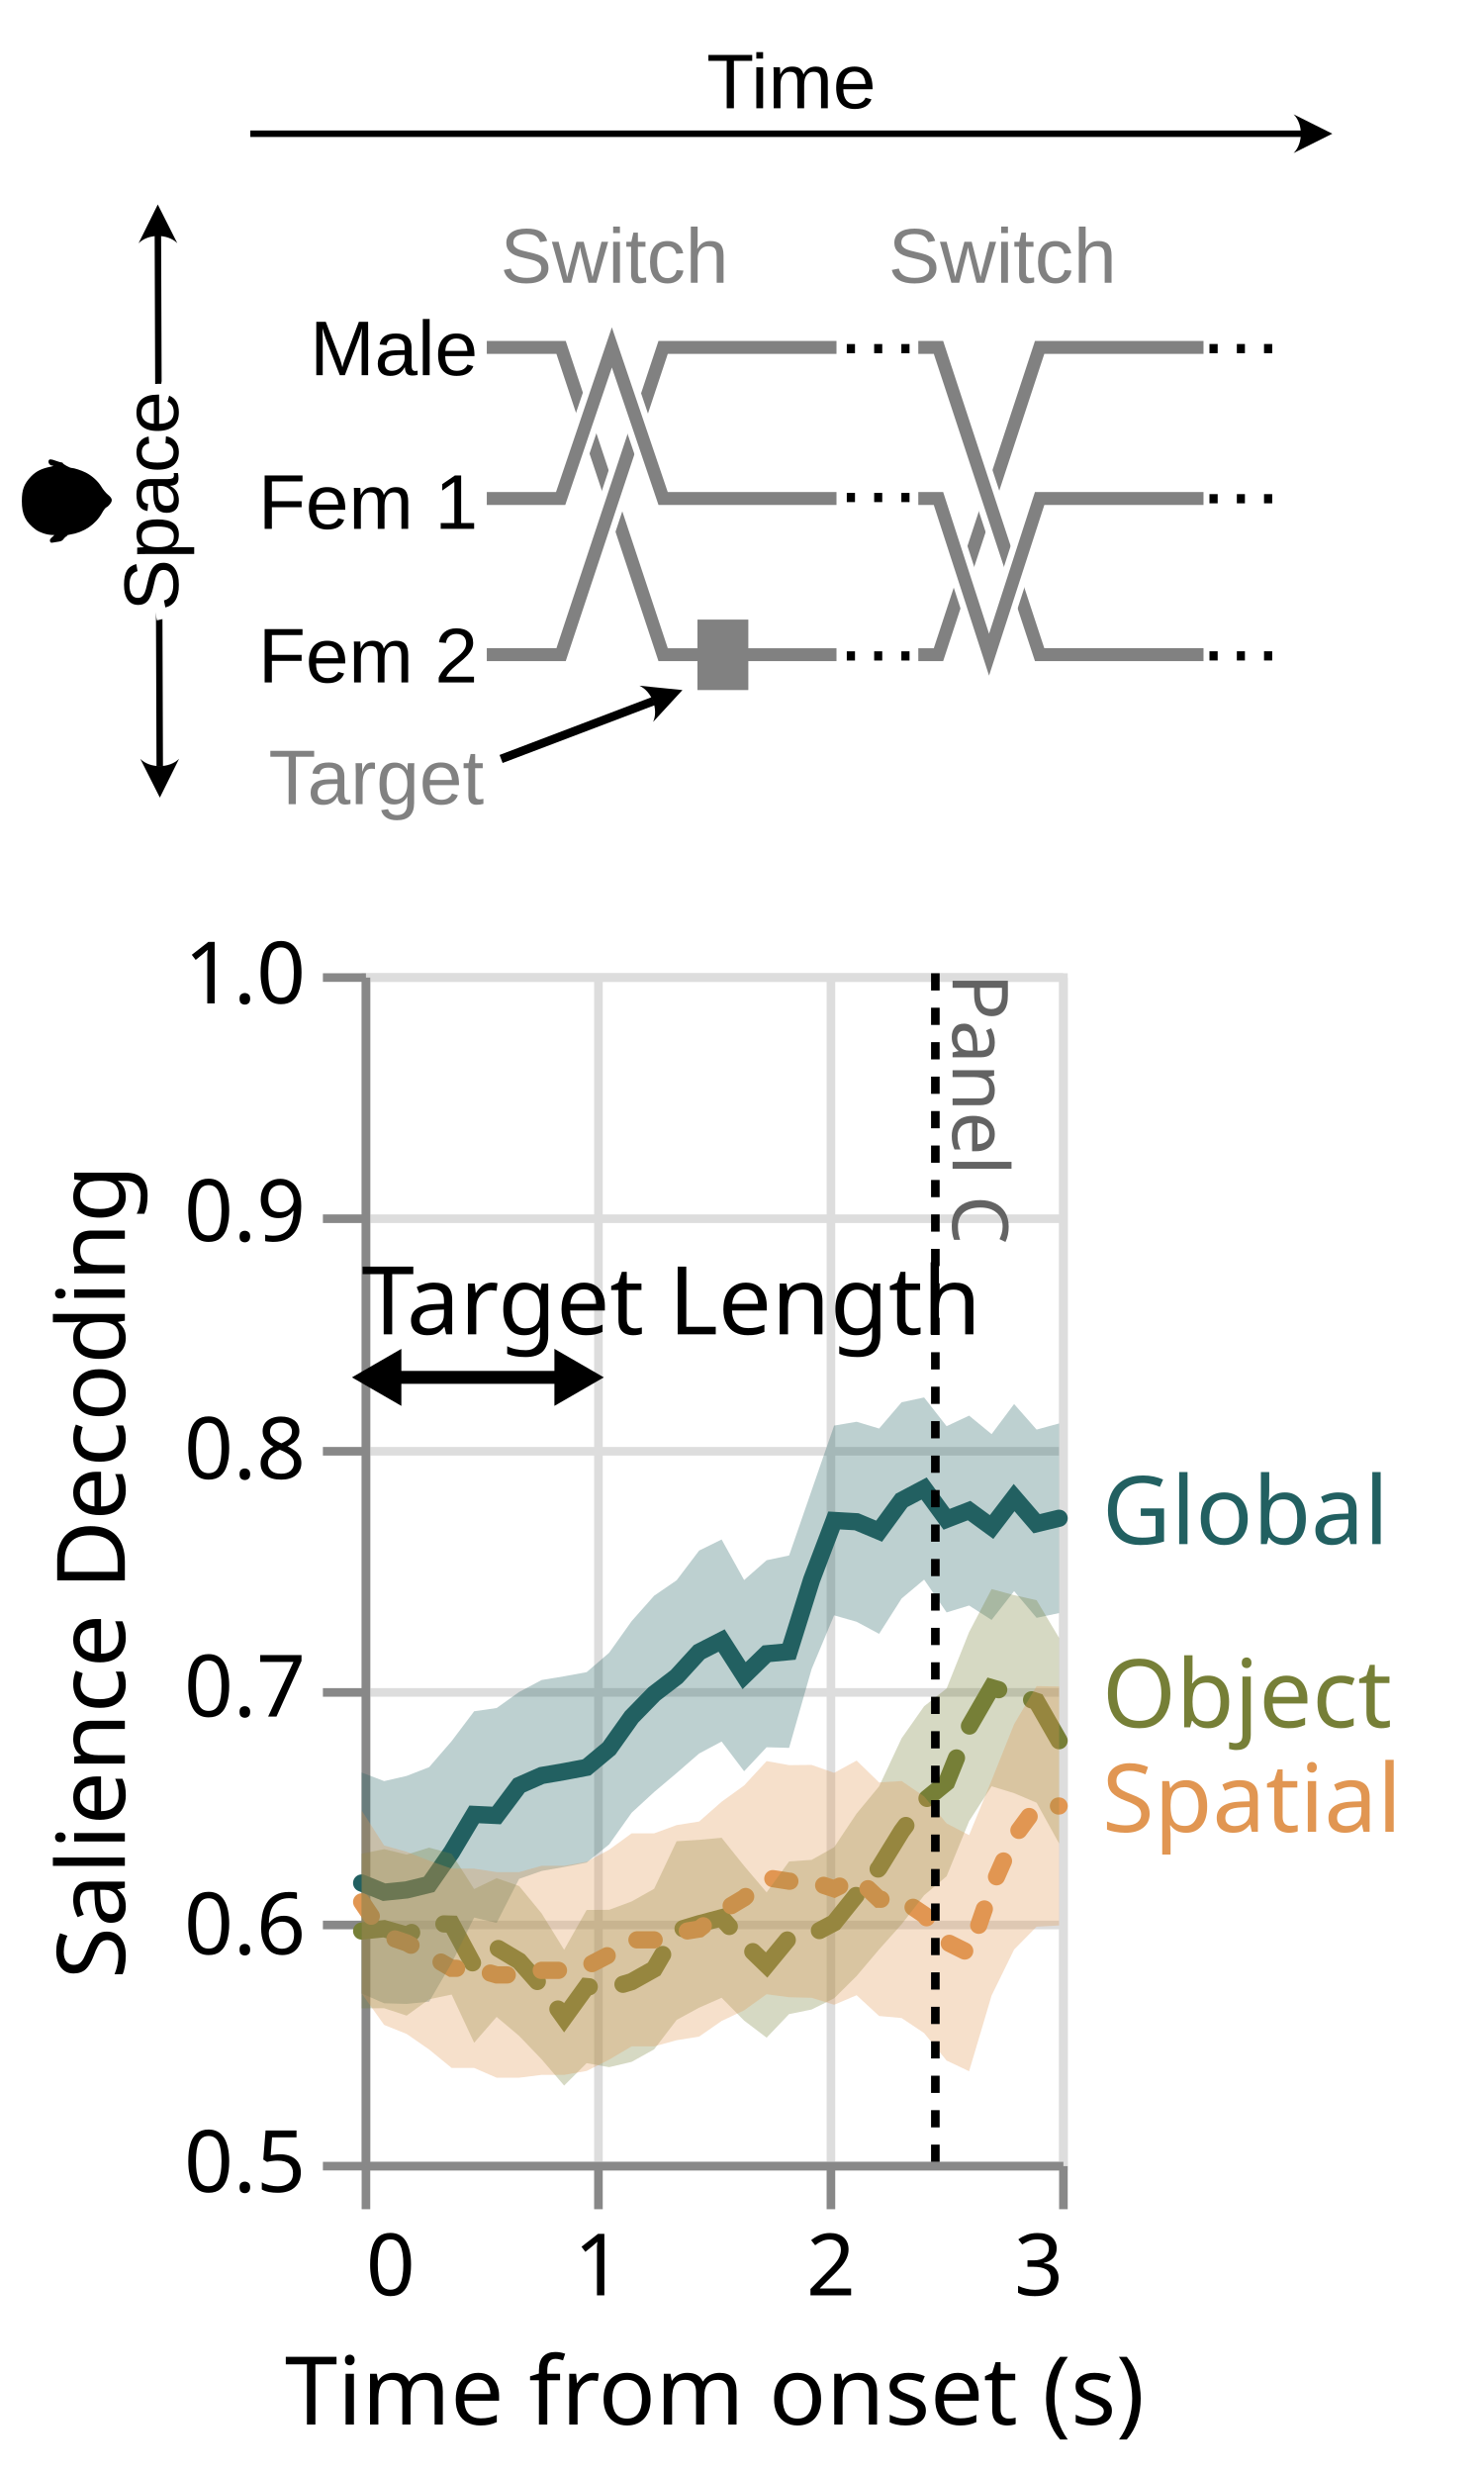
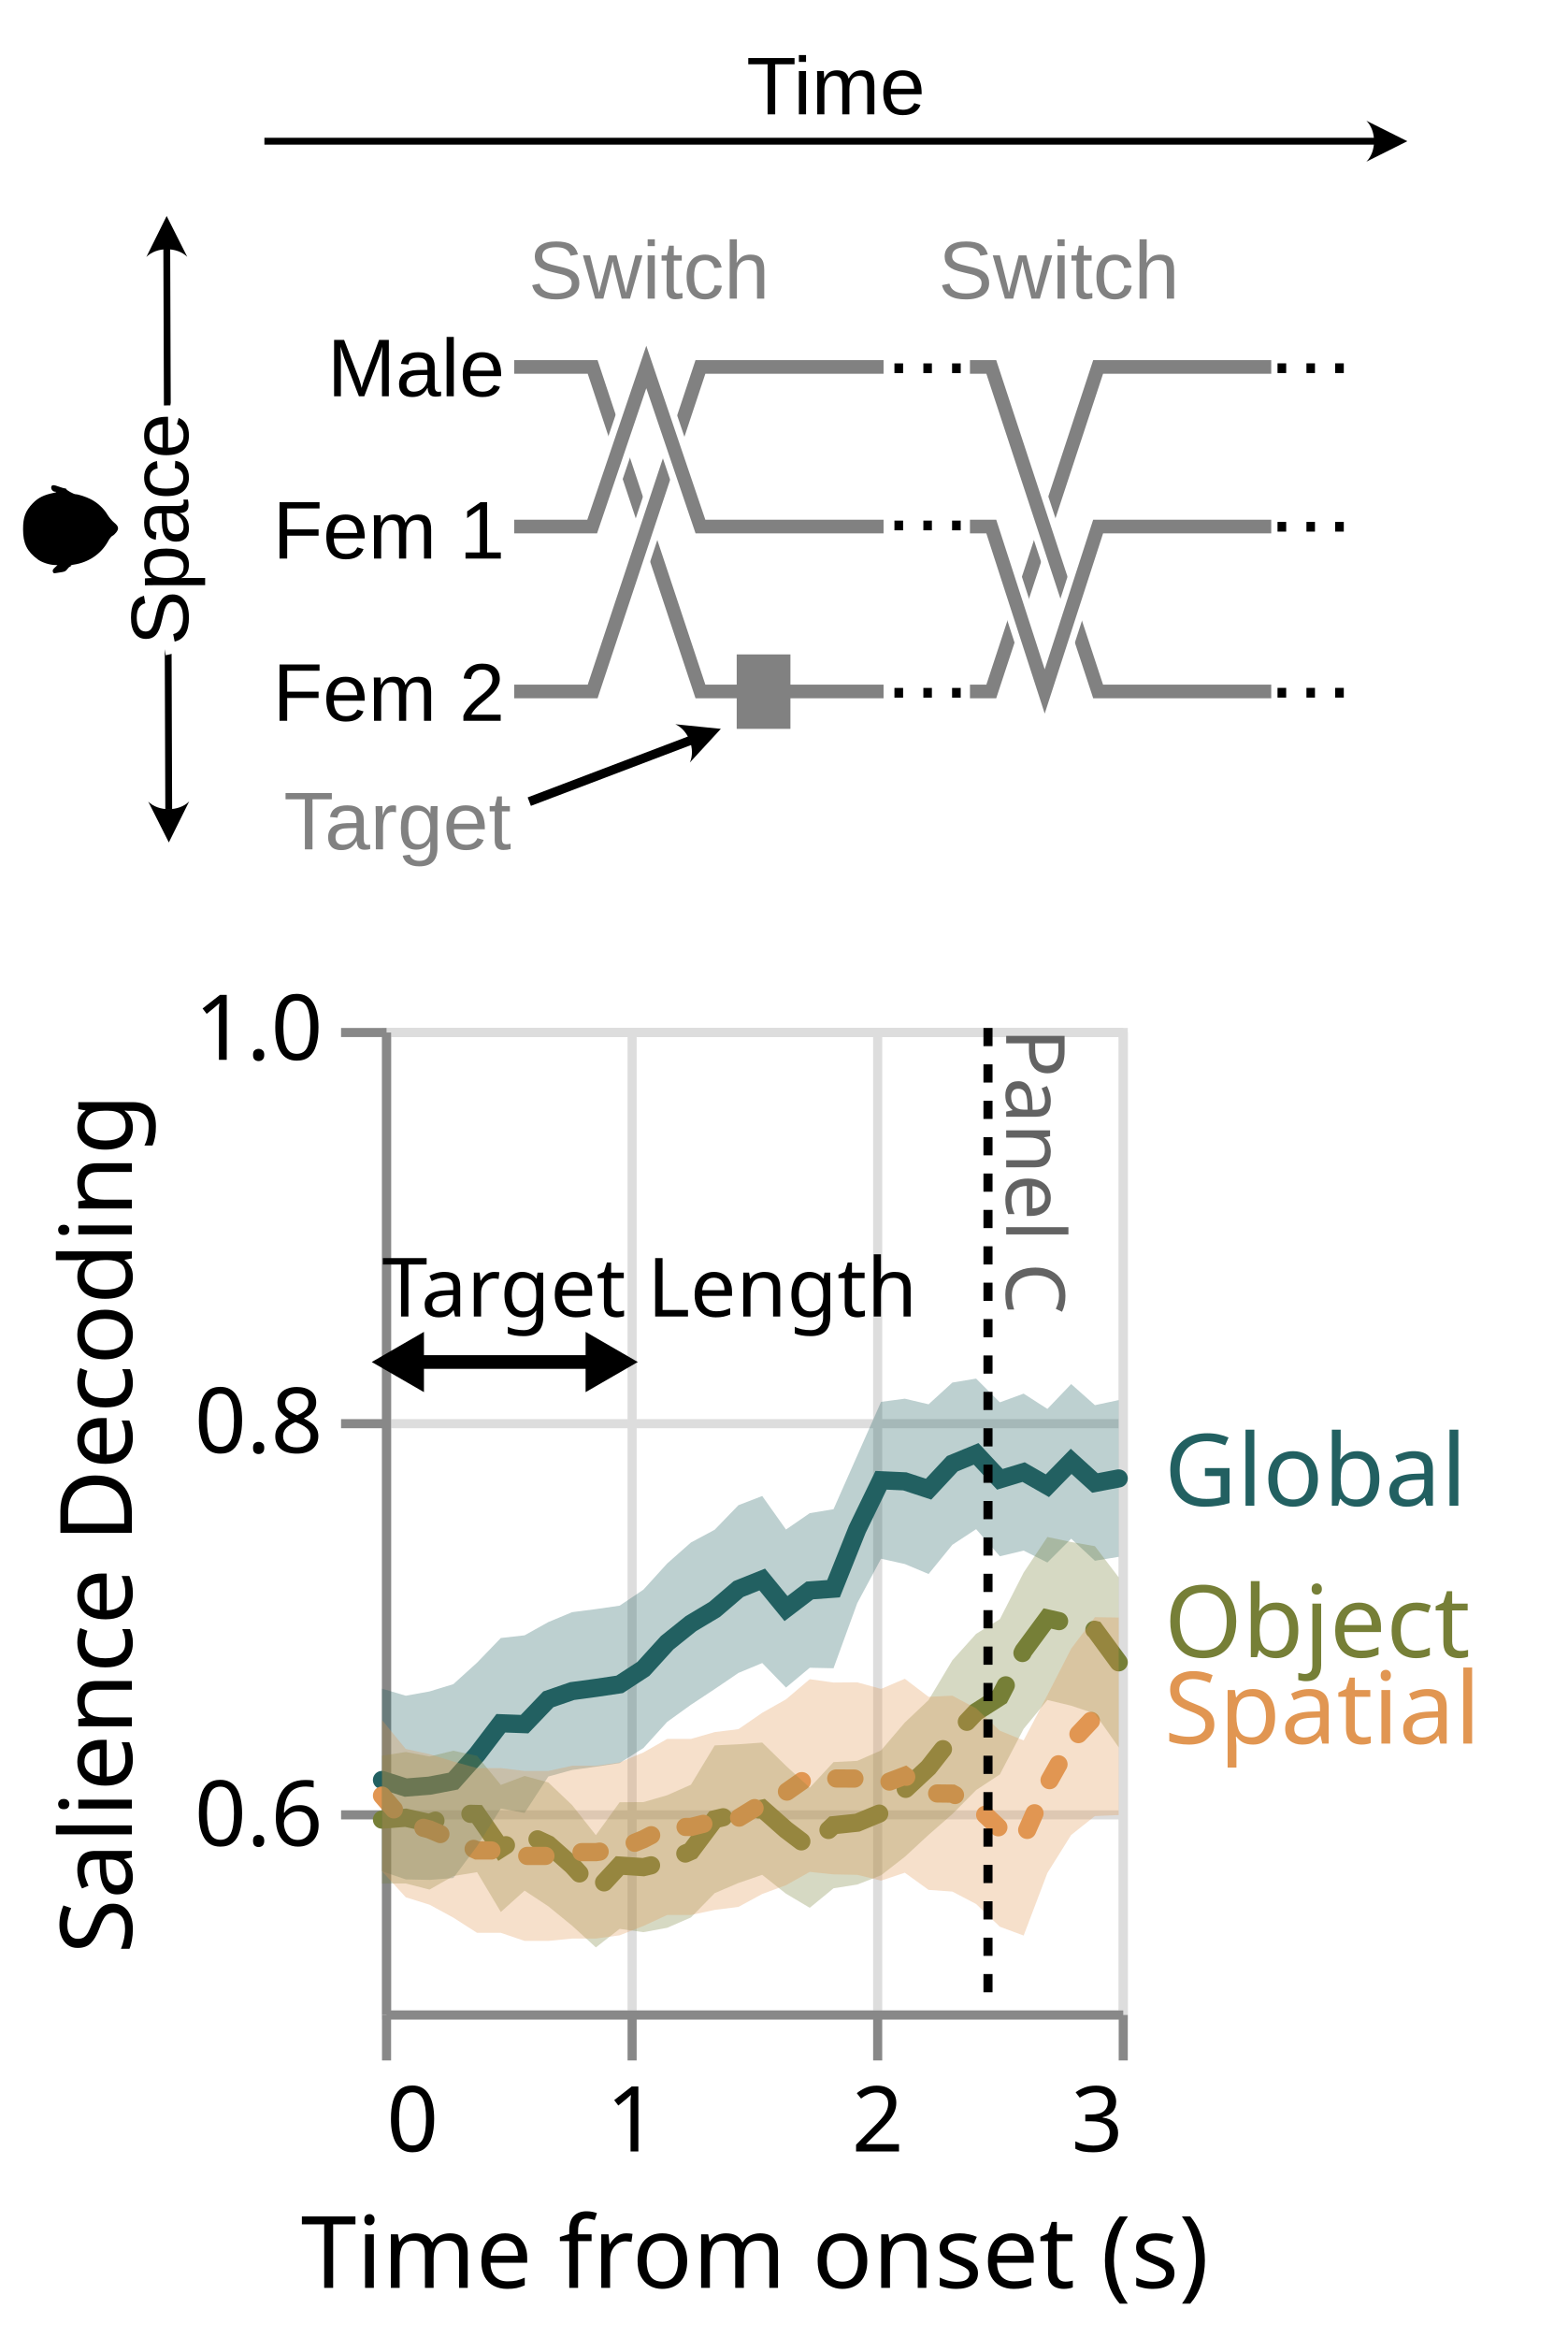
- <svg xmlns="http://www.w3.org/2000/svg" version="1.1" width="57.0mm" viewBox="0 0 57.0mm 95.0mm" height="95.0mm">
+ <svg xmlns="http://www.w3.org/2000/svg" version="1.1" width="57.0mm" viewBox="0 0 57.0mm 85.0mm" height="85.0mm">
  <g transform="translate(0, 0) scale(1.25) ">
    <g>
      <rect width="100%" height="100%" fill="white" />
    </g>
    <g transform="translate(0, 0) scale(1) ">
      <g transform="translate(0, 5) scale(1) translate(0, 0) scale(0.12) ">
        <g id="Artboard1" transform="matrix(1,0,0,1.30524,0,0)">
          <rect x="0" y="0" width="1350" height="600" style="fill:none;" />
          <clipPath id="_clip1">
            <rect x="0" y="0" width="1350" height="600" />
          </clipPath>
          <g clip-path="url(#_clip1)">
            <g transform="matrix(2.1783,-1.16101e-32,1.51539e-32,1.66889,303.992,49.5014)">
              <path d="M76.725,105.522L109.725,105.522L155.066,242.004L277.404,242.004L322.347,105.522L396.643,105.522" style="fill:none;stroke:white;stroke-width:11.48px;" />
            </g>
            <g transform="matrix(0.955306,0,0,1.72381,172.9,-163.88)">
              <rect x="525.591" y="342.989" width="51.536" height="30.301" style="fill:none;stroke:white;stroke-width:12.05px;stroke-linecap:butt;" />
              <rect x="525.591" y="342.989" width="51.536" height="30.301" style="fill:rgb(129,129,129);" />
            </g>
            <g transform="matrix(2.1783,-1.16101e-32,1.51539e-32,1.66889,303.992,49.5014)">
              <path d="M76.725,105.522L109.725,105.522L155.066,242.004L277.404,242.004L322.347,105.522L396.643,105.522" style="fill:none;stroke:rgb(129,129,129);stroke-width:5.74px;" />
            </g>
            <g transform="matrix(4.67213e-17,-0.584579,0.708566,3.32407e-17,-55.3924,480.384)">
              <path d="M237.1,228.4C235.3,226.9 233.4,224.7 233,223.4C232.5,222.2 229.5,219.6 226.3,217.8C211.4,209 201.1,192.6 198.5,173.7C198.2,171.1 197.5,169.2 196.9,169.5C196.4,169.9 196,169.5 196,168.7C196,168 194.7,166.4 193.1,165.2C191,163.7 190.1,162 189.6,158.8C189.2,156.4 188.7,152.9 188.4,150.8C187.9,147.7 188.1,147.1 190,146.5C191.7,146 192.8,146.5 195.1,149.2L197.9,152.5L198,149.5C198.1,142.2 201.1,132.4 204.7,127.1C214.4,113 223.9,108 241,108C255.4,108 262.9,111 272.2,120.6C278.9,127.6 282.3,135.1 284.6,147.5C285.3,151.1 286,152.1 286,149.3C286,146.4 289.4,143.7 291.9,144.5C294.5,145.3 294.5,147.5 292,154.7C290.9,157.9 290,161.2 290,162.2C290,163.2 289.6,164 289.1,164C287.9,164 283,173.6 283,175.9C283,179.2 280,189.2 277.1,195.4C273,204.1 266,212.3 258.8,216.9C255.5,219 251.2,222.9 249.1,225.6C244.6,231.6 241.7,232.3 237.1,228.4Z" style="fill-rule:nonzero;" />
            </g>
            <g transform="matrix(2.1783,-1.16101e-32,-1.51539e-32,-1.66889,303.992,582.386)">
              <path d="M76.725,77.302L109.725,77.302L155.066,213.783L277.404,213.783L322.347,77.302L396.643,77.302" style="fill:none;stroke:white;stroke-width:11.48px;" />
            </g>
            <g transform="matrix(2.1783,-1.16101e-32,-1.51539e-32,-1.66889,303.992,582.386)">
              <path d="M76.725,77.302L109.725,77.302L155.066,213.783L277.404,213.783L322.347,77.302L396.643,77.302" style="fill:none;stroke:rgb(129,129,129);stroke-width:5.74px;" />
            </g>
            <g transform="matrix(7.63643e-16,3.18491,4.15708,-5.85059e-16,-589.585,-1141.44)">
              <g transform="matrix(4.4189e-17,0.240553,0.240553,-4.4189e-17,358.391,141.827)">
                <path d="M171.581,193.615L152.701,156.181L134.081,193.746C143.424,184.339 162.174,184.273 171.581,193.615Z" />
                <path d="M173.32,692.492L154.701,730.057L135.82,692.622C145.228,701.965 163.977,701.899 173.32,692.492Z" />
                <path d="M152.805,186.181C153.15,285.213 154.251,601.025 154.596,700.057" style="fill:none;stroke:black;stroke-width:6.25px;" />
              </g>
            </g>
            <g transform="matrix(2.1783,-1.16101e-32,1.51539e-32,1.66889,303.992,49.5014)">
              <path d="M76.725,172.634L109.529,172.634L132.298,105.522L155.066,172.634L277.404,172.634L299.876,242.004L322.347,172.634L396.643,172.634" style="fill:none;stroke:white;stroke-width:11.48px;" />
            </g>
            <g transform="matrix(2.1783,-1.16101e-32,1.51539e-32,1.66889,303.992,49.5014)">
              <path d="M76.725,172.634L109.529,172.634L132.298,105.522L155.066,172.634L277.404,172.634L299.876,242.004L322.347,172.634L396.643,172.634" style="fill:none;stroke:rgb(129,129,129);stroke-width:5.74px;" />
            </g>
            <g transform="matrix(1.83008,0,0,0.90187,-48.8177,89.2432)">
              <rect x="663.13" y="139.202" width="31.535" height="278.371" style="fill:white;" />
            </g>
            <g transform="matrix(1.03605,0,0,0.94192,457.935,-275.225)">
              <rect x="397.696" y="415.028" width="127.894" height="44.703" style="fill:white;" />
            </g>
            <g transform="matrix(2,0,0,1.53228,-531.203,-540.714)">
              <text x="507.704px" y="468.827px" style="font-family:'ArialMT', 'Arial', sans-serif;font-size:37.5px;fill:rgb(129,129,129);">Switch</text>
            </g>
            <g transform="matrix(2,0,0,1.53228,-155.688,-540.714)">
              <text x="507.704px" y="468.827px" style="font-family:'ArialMT', 'Arial', sans-serif;font-size:37.5px;fill:rgb(129,129,129);">Switch</text>
            </g>
            <g transform="matrix(6.10875e-17,-1.22046,1.9689,5.78458e-17,-192.504,478.736)">
              <g transform="matrix(1.2555,0,0,1.01579,-8.11132,-2.49608)">
                <text x="44.17px" y="184.905px" style="font-family:'ArialMT', 'Arial', sans-serif;font-size:37.5px;fill:none;stroke:white;stroke-width:10.42px;stroke-linecap:butt;stroke-miterlimit:2;">Space</text>
              </g>
              <g transform="matrix(1.2555,0,0,1.01579,-8.11132,-2.49608)">
                <text x="44.17px" y="184.905px" style="font-family:'ArialMT', 'Arial', sans-serif;font-size:37.5px;">Space</text>
              </g>
            </g>
            <g transform="matrix(2.51055,0,0,0.90187,-855.263,91.4584)">
              <rect x="663.13" y="139.202" width="31.535" height="278.371" style="fill:white;" />
            </g>
            <g transform="matrix(2,0,0,1.53228,-523.218,-66.7144)">
              <text x="665.713px" y="265.612px" style="font-family:'ArialMT', 'Arial', sans-serif;font-size:41.667px;">…</text>
            </g>
            <g transform="matrix(2,0,0,1.53228,-523.218,-177.054)">
              <text x="665.713px" y="265.612px" style="font-family:'ArialMT', 'Arial', sans-serif;font-size:41.667px;">…</text>
            </g>
            <g transform="matrix(2,0,0,1.53228,-523.218,50.7178)">
              <text x="665.713px" y="265.612px" style="font-family:'ArialMT', 'Arial', sans-serif;font-size:41.667px;">…</text>
            </g>
            <g transform="matrix(2,0,0,1.53228,-755.148,59.9262)">
              <text x="507.547px" y="329.088px" style="font-family:'ArialMT', 'Arial', sans-serif;font-size:37.5px;fill:rgb(129,129,129);">T<tspan x="526.297px 547.153px " y="329.088px 329.088px ">ar</tspan>get</text>
            </g>
            <g transform="matrix(1.53224,0,0,0.884943,-152.263,89.2477)">
              <g transform="matrix(0.652638,-0,-0,0.865752,99.3726,-100.851)">
                <path d="M618.764,621.785L660.479,625.997L632.081,656.841C637.516,644.748 630.857,627.22 618.764,621.785Z" />
                <path d="M484.954,692.671C484.954,692.671 582.866,655.479 632.434,636.65" style="fill:none;stroke:black;stroke-width:8.33px;stroke-linecap:butt;" />
              </g>
            </g>
            <g transform="matrix(2,0,1.93245e-32,1.53228,-450.254,101.884)">
              <text x="350.111px" y="242.823px" style="font-family:'ArialMT', 'Arial', sans-serif;font-size:37.5px;">Fem 2</text>
            </g>
            <g transform="matrix(2,-2.30951e-32,-3.61069e-32,1.53228,-645.757,-12.0022)">
              <text x="447.862px" y="242.823px" style="font-family:'ArialMT', 'Arial', sans-serif;font-size:37.5px;">Fem 1</text>
            </g>
            <g transform="matrix(2,-3.2313e-32,-1.42703e-32,1.53228,-578.59,-123.156)">
              <text x="439.273px" y="241.04px" style="font-family:'ArialMT', 'Arial', sans-serif;font-size:37.5px;">Male</text>
            </g>
            <g transform="matrix(2,0,0,1.53228,-172.219,-65.8079)">
              <text x="665.713px" y="265.612px" style="font-family:'ArialMT', 'Arial', sans-serif;font-size:41.667px;">…</text>
            </g>
            <g transform="matrix(2,0,0,1.53228,-172.219,-177.089)">
              <text x="665.713px" y="265.612px" style="font-family:'ArialMT', 'Arial', sans-serif;font-size:41.667px;">…</text>
            </g>
            <g transform="matrix(2,0,0,1.53228,-172.219,50.6823)">
              <text x="665.713px" y="265.612px" style="font-family:'ArialMT', 'Arial', sans-serif;font-size:41.667px;">…</text>
            </g>
            <g transform="matrix(1.01311e-16,-1.26761,1.65454,7.76187e-17,-238.016,325.498)">
              <g transform="matrix(3.70087e-17,0.604398,-0.604398,3.70087e-17,256.781,143.856)">
                <path d="M1251.94,68.94L1289.44,87.69L1251.94,106.44C1261.32,97.065 1261.32,78.315 1251.94,68.94Z" />
                <path d="M242.253,87.69L1259.44,87.69" style="fill:none;stroke:black;stroke-width:6.25px;" />
              </g>
            </g>
            <g transform="matrix(2,0,-2.46519e-32,1.19282,532.209,-432.479)">
              <g transform="matrix(1,0,0,1.28459,0,-104.894)">
                <text x="75.849px" y="395.443px" style="font-family:'ArialMT', 'Arial', sans-serif;font-size:37.5px;fill:none;stroke:white;stroke-width:10.42px;stroke-linecap:butt;stroke-miterlimit:2;">T<tspan x="97.364px 105.695px " y="395.443px 395.443px ">im</tspan>e</text>
              </g>
              <g transform="matrix(1,0,0,1.28459,0,-104.894)">
                <text x="75.849px" y="395.443px" style="font-family:'ArialMT', 'Arial', sans-serif;font-size:37.5px;">T<tspan x="97.364px 105.695px " y="395.443px 395.443px ">im</tspan>e</text>
              </g>
            </g>
          </g>
        </g>
      </g>
    </g>
    <g transform="translate(0, 98) scale(1) ">
      <g class="marks" transform="translate(0, 5) scale(1) ">
-         <rect width="171" height="185" fill="white" />
+         <rect width="171" height="155" fill="white" />
        <g fill="none" stroke-miterlimit="10" transform="translate(42,10)">
          <g class="mark-group role-frame root" role="graphics-object" aria-roledescription="group mark container">
            <g transform="translate(0,0)">
-               <path class="background" aria-hidden="true" d="M0.5,0.5h81v138h-81Z" stroke="#ddd" />
+               <path class="background" aria-hidden="true" d="M0.5,0.5h81v108h-81Z" stroke="#ddd" />
              <g>
                <g class="mark-group role-axis" aria-hidden="true">
-                   <g transform="translate(0.5,138.5)">
+                   <g transform="translate(0.5,108.5)">
                    <path class="background" aria-hidden="true" d="M0,0h0v0h0Z" pointer-events="none" />
                    <g>
                      <g class="mark-rule role-axis-grid" pointer-events="none">
-                         <line transform="translate(0,-138)" x2="0" y2="138" stroke="#ddd" stroke-width="1" opacity="1" />
-                         <line transform="translate(27,-138)" x2="0" y2="138" stroke="#ddd" stroke-width="1" opacity="1" />
-                         <line transform="translate(54,-138)" x2="0" y2="138" stroke="#ddd" stroke-width="1" opacity="1" />
-                         <line transform="translate(81,-138)" x2="0" y2="138" stroke="#ddd" stroke-width="1" opacity="1" />
+                         <line transform="translate(0,-108)" x2="0" y2="108" stroke="#ddd" stroke-width="1" opacity="1" />
+                         <line transform="translate(27,-108)" x2="0" y2="108" stroke="#ddd" stroke-width="1" opacity="1" />
+                         <line transform="translate(54,-108)" x2="0" y2="108" stroke="#ddd" stroke-width="1" opacity="1" />
+                         <line transform="translate(81,-108)" x2="0" y2="108" stroke="#ddd" stroke-width="1" opacity="1" />
                      </g>
                    </g>
                    <path class="foreground" aria-hidden="true" d="" pointer-events="none" display="none" />
                  </g>
                </g>
                <g class="mark-group role-axis" aria-hidden="true">
                  <g transform="translate(0.5,0.5)">
                    <path class="background" aria-hidden="true" d="M0,0h0v0h0Z" pointer-events="none" />
                    <g>
                      <g class="mark-rule role-axis-grid" pointer-events="none">
-                         <line transform="translate(0,138)" x2="81" y2="0" stroke="#ddd" stroke-width="1" opacity="1" />
-                         <line transform="translate(0,110)" x2="81" y2="0" stroke="#ddd" stroke-width="1" opacity="1" />
-                         <line transform="translate(0,83)" x2="81" y2="0" stroke="#ddd" stroke-width="1" opacity="1" />
-                         <line transform="translate(0,55)" x2="81" y2="0" stroke="#ddd" stroke-width="1" opacity="1" />
-                         <line transform="translate(0,28)" x2="81" y2="0" stroke="#ddd" stroke-width="1" opacity="1" />
+                         <line transform="translate(0,86)" x2="81" y2="0" stroke="#ddd" stroke-width="1" opacity="1" />
+                         <line transform="translate(0,43)" x2="81" y2="0" stroke="#ddd" stroke-width="1" opacity="1" />
                        <line transform="translate(0,0)" x2="81" y2="0" stroke="#ddd" stroke-width="1" opacity="1" />
                      </g>
                    </g>
                    <path class="foreground" aria-hidden="true" d="" pointer-events="none" display="none" />
                  </g>
                </g>
                <g class="mark-group role-axis" role="graphics-symbol" aria-roledescription="axis" aria-label="X-axis titled 'Time from onset (s)' for a linear scale with values from 0.0 to 3.0">
-                   <g transform="translate(0.5,138.5)">
+                   <g transform="translate(0.5,108.5)">
                    <path class="background" aria-hidden="true" d="M0,0h0v0h0Z" pointer-events="none" />
                    <g>
                      <g class="mark-rule role-axis-tick" pointer-events="none">
                        <line transform="translate(0,0)" x2="0" y2="5" stroke="#888" stroke-width="1" opacity="1" />
                        <line transform="translate(27,0)" x2="0" y2="5" stroke="#888" stroke-width="1" opacity="1" />
                        <line transform="translate(54,0)" x2="0" y2="5" stroke="#888" stroke-width="1" opacity="1" />
                        <line transform="translate(81,0)" x2="0" y2="5" stroke="#888" stroke-width="1" opacity="1" />
                      </g>
                      <g class="mark-text role-axis-label" pointer-events="none">
                        <text text-anchor="start" transform="translate(0,15)" font-family="sans-serif" font-size="10px" fill="#000" opacity="1">0</text>
                        <text text-anchor="middle" transform="translate(27,15)" font-family="sans-serif" font-size="10px" fill="#000" opacity="1">1</text>
                        <text text-anchor="middle" transform="translate(54,15)" font-family="sans-serif" font-size="10px" fill="#000" opacity="1">2</text>
                        <text text-anchor="end" transform="translate(81,15)" font-family="sans-serif" font-size="10px" fill="#000" opacity="1">3</text>
                      </g>
                      <g class="mark-rule role-axis-domain" pointer-events="none">
                        <line transform="translate(0,0)" x2="81" y2="0" stroke="#888" stroke-width="1" opacity="1" />
                      </g>
                      <g class="mark-text role-axis-title" pointer-events="none">
                        <text text-anchor="middle" transform="translate(40.5,30)" font-family="sans-serif" font-size="11px" font-weight="normal" fill="#000" opacity="1">Time from onset (s)</text>
                      </g>
                    </g>
                    <path class="foreground" aria-hidden="true" d="" pointer-events="none" display="none" />
                  </g>
                </g>
                <g class="mark-group role-axis" role="graphics-symbol" aria-roledescription="axis" aria-label="Y-axis titled 'Salience Decoding' for a linear scale with values from 0.5 to 1.0">
                  <g transform="translate(0.5,0.5)">
                    <path class="background" aria-hidden="true" d="M0,0h0v0h0Z" pointer-events="none" />
                    <g>
                      <g class="mark-rule role-axis-tick" pointer-events="none">
-                         <line transform="translate(0,138)" x2="-5" y2="0" stroke="#888" stroke-width="1" opacity="1" />
-                         <line transform="translate(0,110)" x2="-5" y2="0" stroke="#888" stroke-width="1" opacity="1" />
-                         <line transform="translate(0,83)" x2="-5" y2="0" stroke="#888" stroke-width="1" opacity="1" />
-                         <line transform="translate(0,55)" x2="-5" y2="0" stroke="#888" stroke-width="1" opacity="1" />
-                         <line transform="translate(0,28)" x2="-5" y2="0" stroke="#888" stroke-width="1" opacity="1" />
+                         <line transform="translate(0,86)" x2="-5" y2="0" stroke="#888" stroke-width="1" opacity="1" />
+                         <line transform="translate(0,43)" x2="-5" y2="0" stroke="#888" stroke-width="1" opacity="1" />
                        <line transform="translate(0,0)" x2="-5" y2="0" stroke="#888" stroke-width="1" opacity="1" />
                      </g>
                      <g class="mark-text role-axis-label" pointer-events="none">
-                         <text text-anchor="end" transform="translate(-7,141)" font-family="sans-serif" font-size="10px" fill="#000" opacity="1">0.5</text>
-                         <text text-anchor="end" transform="translate(-7,113.4)" font-family="sans-serif" font-size="10px" fill="#000" opacity="1">0.6</text>
-                         <text text-anchor="end" transform="translate(-7,85.8)" font-family="sans-serif" font-size="10px" fill="#000" opacity="1">0.7</text>
-                         <text text-anchor="end" transform="translate(-7,58.2)" font-family="sans-serif" font-size="10px" fill="#000" opacity="1">0.8</text>
-                         <text text-anchor="end" transform="translate(-7,30.6)" font-family="sans-serif" font-size="10px" fill="#000" opacity="1">0.9</text>
+                         <text text-anchor="end" transform="translate(-7,89.4)" font-family="sans-serif" font-size="10px" fill="#000" opacity="1">0.6</text>
+                         <text text-anchor="end" transform="translate(-7,46.2)" font-family="sans-serif" font-size="10px" fill="#000" opacity="1">0.8</text>
                        <text text-anchor="end" transform="translate(-7,3)" font-family="sans-serif" font-size="10px" fill="#000" opacity="1">1.0</text>
                      </g>
                      <g class="mark-rule role-axis-domain" pointer-events="none">
-                         <line transform="translate(0,138)" x2="0" y2="-138" stroke="#888" stroke-width="1" opacity="1" />
+                         <line transform="translate(0,108)" x2="0" y2="-108" stroke="#888" stroke-width="1" opacity="1" />
                      </g>
                      <g class="mark-text role-axis-title" pointer-events="none">
-                         <text text-anchor="middle" transform="translate(-26,69) rotate(-90) translate(0,-2)" font-family="sans-serif" font-size="11px" font-weight="normal" fill="#000" opacity="1">Salience Decoding</text>
+                         <text text-anchor="middle" transform="translate(-26,54) rotate(-90) translate(0,-2)" font-family="sans-serif" font-size="11px" font-weight="normal" fill="#000" opacity="1">Salience Decoding</text>
                      </g>
                    </g>
                    <path class="foreground" aria-hidden="true" d="" pointer-events="none" display="none" />
                  </g>
                </g>
                <g class="mark-group role-scope layer_0_layer_0_pathgroup" role="graphics-object" aria-roledescription="group mark container">
                  <g transform="translate(0,0)">
-                     <path class="background" aria-hidden="true" d="M0,0h81v138h-81Z" />
+                     <path class="background" aria-hidden="true" d="M0,0h81v108h-81Z" />
                    <g>
                      <g class="mark-line role-mark layer_0_layer_0_marks" role="graphics-object" aria-roledescription="line mark container">
-                         <path aria-label="condition: global; Time from onset (s): 0; Salience Decoding: 0.617280911241" role="graphics-symbol" aria-roledescription="line mark" d="M0,105.63L2.613,106.694L5.226,106.43L7.839,105.791L10.452,102.043L13.065,97.662L15.677,97.787L18.29,94.297L20.903,93.144L23.516,92.696L26.129,92.2L28.742,90.023L31.355,86.347L33.968,83.669L36.581,81.669L39.194,78.81L41.806,77.472L44.419,81.55L47.032,79.008L49.645,78.766L52.258,70.416L54.871,63.534L57.484,63.684L60.097,64.779L62.71,61.203L65.323,59.825L67.935,63.398L70.548,62.386L73.161,64.296L75.774,60.878L78.387,63.911L81,63.277" stroke="#226061" stroke-width="2" stroke-linecap="round" stroke-dasharray="1,0" />
-                       </g>
-                     </g>
-                     <path class="foreground" aria-hidden="true" d="" display="none" />
-                   </g>
-                   <g transform="translate(0,0)">
-                     <path class="background" aria-hidden="true" d="M0,0h81v138h-81Z" />
+                         <path aria-label="condition: global; Time from onset (s): 0; Salience Decoding: 0.617280911241" role="graphics-symbol" aria-roledescription="line mark" d="M0,82.667L2.613,83.5L5.226,83.293L7.839,82.793L10.452,79.86L13.065,76.432L15.677,76.529L18.29,73.798L20.903,72.895L23.516,72.544L26.129,72.157L28.742,70.453L31.355,67.576L33.968,65.48L36.581,63.915L39.194,61.678L41.806,60.63L44.419,63.822L47.032,61.833L49.645,61.643L52.258,55.108L54.871,49.722L57.484,49.84L60.097,50.697L62.71,47.898L65.323,46.82L67.935,49.616L70.548,48.824L73.161,50.319L75.774,47.644L78.387,50.017L81,49.521" stroke="#226061" stroke-width="2" stroke-linecap="round" stroke-dasharray="1,0" />
+                       </g>
+                     </g>
+                     <path class="foreground" aria-hidden="true" d="" display="none" />
+                   </g>
+                   <g transform="translate(0,0)">
+                     <path class="background" aria-hidden="true" d="M0,0h81v108h-81Z" />
                    <g>
                      <g class="mark-line role-mark layer_0_layer_0_marks" role="graphics-object" aria-roledescription="line mark container">
-                         <path aria-label="condition: object; Time from onset (s): 0; Salience Decoding: 0.597097764015" role="graphics-symbol" aria-roledescription="line mark" d="M0,111.201L2.613,110.932L5.226,111.676L7.839,110.322L10.452,110.407L13.065,115.25L15.677,113.12L18.29,114.677L20.903,117.628L23.516,121.264L26.129,117.65L28.742,117.873L31.355,117.082L33.968,115.618L36.581,111.151L39.194,110.357L41.806,109.664L44.419,112.62L47.032,115.148L49.645,111.981L52.258,111.629L54.871,110.247L57.484,106.993L60.097,103.869L62.71,99.62L65.323,96.078L67.935,93.943L70.548,87.473L73.161,82.947L75.774,83.7L78.387,84.549L81,89.105" stroke="#767F37" stroke-width="2" stroke-linecap="round" stroke-dasharray="6,4" />
-                       </g>
-                     </g>
-                     <path class="foreground" aria-hidden="true" d="" display="none" />
-                   </g>
-                   <g transform="translate(0,0)">
-                     <path class="background" aria-hidden="true" d="M0,0h81v138h-81Z" />
+                         <path aria-label="condition: object; Time from onset (s): 0; Salience Decoding: 0.597097764015" role="graphics-symbol" aria-roledescription="line mark" d="M0,87.027L2.613,86.816L5.226,87.398L7.839,86.339L10.452,86.406L13.065,90.195L15.677,88.528L18.29,89.747L20.903,92.057L23.516,94.902L26.129,92.074L28.742,92.249L31.355,91.629L33.968,90.483L36.581,86.987L39.194,86.367L41.806,85.824L44.419,88.137L47.032,90.116L49.645,87.637L52.258,87.362L54.871,86.28L57.484,83.734L60.097,81.289L62.71,77.964L65.323,75.191L67.935,73.521L70.548,68.457L73.161,64.915L75.774,65.504L78.387,66.169L81,69.734" stroke="#767F37" stroke-width="2" stroke-linecap="round" stroke-dasharray="6,4" />
+                       </g>
+                     </g>
+                     <path class="foreground" aria-hidden="true" d="" display="none" />
+                   </g>
+                   <g transform="translate(0,0)">
+                     <path class="background" aria-hidden="true" d="M0,0h81v108h-81Z" />
                    <g>
                      <g class="mark-line role-mark layer_0_layer_0_marks" role="graphics-object" aria-roledescription="line mark container">
-                         <path aria-label="condition: spatial; Time from onset (s): 0; Salience Decoding: 0.609337428694" role="graphics-symbol" aria-roledescription="line mark" d="M0,107.823L2.613,111.688L5.226,112.577L7.839,113.997L10.452,115.531L13.065,115.531L15.677,116.297L18.29,116.297L20.903,115.767L23.516,115.767L26.129,115.307L28.742,113.951L31.355,112.228L33.968,112.228L36.581,111.391L39.194,110.974L41.806,108.918L44.419,107.357L47.032,105.007L49.645,105.416L52.258,105.434L54.871,106.301L57.484,105.036L60.097,107.51L62.71,107.545L65.323,109.312L67.935,112.475L70.548,113.775L73.161,106.199L75.774,100.27L78.387,96.731L81,96.686" stroke="#E19652" stroke-width="2" stroke-linecap="round" stroke-dasharray="2,4" />
+                         <path aria-label="condition: spatial; Time from onset (s): 0; Salience Decoding: 0.609337428694" role="graphics-symbol" aria-roledescription="line mark" d="M0,84.383L2.613,87.408L5.226,88.104L7.839,89.215L10.452,90.415L13.065,90.415L15.677,91.015L18.29,91.015L20.903,90.6L23.516,90.6L26.129,90.241L28.742,89.179L31.355,87.831L33.968,87.831L36.581,87.175L39.194,86.849L41.806,85.24L44.419,84.018L47.032,82.179L49.645,82.5L52.258,82.514L54.871,83.192L57.484,82.202L60.097,84.138L62.71,84.166L65.323,85.548L67.935,88.024L70.548,89.041L73.161,83.112L75.774,78.473L78.387,75.702L81,75.667" stroke="#E19652" stroke-width="2" stroke-linecap="round" stroke-dasharray="2,4" />
                      </g>
                    </g>
                    <path class="foreground" aria-hidden="true" d="" display="none" />
                  </g>
                </g>
                <g class="mark-group role-scope layer_0_layer_1_layer_0_pathgroup" role="graphics-object" aria-roledescription="group mark container">
                  <g transform="translate(0,0)">
-                     <path class="background" aria-hidden="true" d="M0,0h81v138h-81Z" />
+                     <path class="background" aria-hidden="true" d="M0,0h81v108h-81Z" />
                    <g>
                      <g class="mark-area role-mark layer_0_layer_1_layer_0_marks" role="graphics-object" aria-roledescription="area mark container">
-                         <path aria-label=": 0.570798584084; upper_corrected_mean: 0.663763238398; condition: global; winstart: 0; Mean of corrected_mean: 0.617280911241; Mean + stderr of corrected_mean: 0.663763238398; Mean - stderr of corrected_mean: 0.570798584084" role="graphics-symbol" aria-roledescription="errorband" d="M0,118.46L2.613,119.593L5.226,119.666L7.839,119.406L10.452,114.935L13.065,109.638L15.677,110.263L18.29,105.144L20.903,104.229L23.516,103.765L26.129,103.255L28.742,101.148L31.355,97.47L33.968,95.066L36.581,92.86L39.194,90.591L41.806,89.202L44.419,92.649L47.032,89.865L49.645,89.936L52.258,80.784L54.871,74.55L57.484,75.295L60.097,76.698L62.71,72.595L65.323,70.399L67.935,74.209L70.548,73.41L73.161,75.083L75.774,71.74L78.387,74.839L81,74.285L81,52.268L78.387,52.982L75.774,50.017L73.161,53.509L70.548,51.362L67.935,52.587L65.323,49.251L62.71,49.81L60.097,52.86L57.484,52.073L54.871,52.518L52.258,60.048L49.645,67.595L47.032,68.152L44.419,70.451L41.806,65.742L39.194,67.03L36.581,70.478L33.968,72.273L31.355,75.224L28.742,78.897L26.129,81.146L23.516,81.626L20.903,82.059L18.29,83.45L15.677,85.311L13.065,85.687L10.452,89.152L7.839,92.175L5.226,93.193L2.613,93.795L0,92.801Z" fill="#226061" opacity="0.3" />
-                       </g>
-                     </g>
-                     <path class="foreground" aria-hidden="true" d="" display="none" />
-                   </g>
-                   <g transform="translate(0,0)">
-                     <path class="background" aria-hidden="true" d="M0,0h81v138h-81Z" />
+                         <path aria-label=": 0.570798584084; upper_corrected_mean: 0.663763238398; condition: global; winstart: 0; Mean of corrected_mean: 0.617280911241; Mean + stderr of corrected_mean: 0.663763238398; Mean - stderr of corrected_mean: 0.570798584084" role="graphics-symbol" aria-roledescription="errorband" d="M0,92.708L2.613,93.595L5.226,93.652L7.839,93.448L10.452,89.949L13.065,85.803L15.677,86.292L18.29,82.287L20.903,81.57L23.516,81.207L26.129,80.808L28.742,79.159L31.355,76.281L33.968,74.399L36.581,72.673L39.194,70.897L41.806,69.81L44.419,72.508L47.032,70.329L49.645,70.385L52.258,63.222L54.871,58.344L57.484,58.927L60.097,60.025L62.71,56.814L65.323,55.095L67.935,58.077L70.548,57.451L73.161,58.761L75.774,56.144L78.387,58.57L81,58.136L81,40.905L78.387,41.464L75.774,39.143L73.161,41.876L70.548,40.196L67.935,41.155L65.323,38.544L62.71,38.982L60.097,41.369L57.484,40.753L54.871,41.101L52.258,46.994L49.645,52.901L47.032,53.336L44.419,55.136L41.806,51.45L39.194,52.458L36.581,55.157L33.968,56.561L31.355,58.871L28.742,61.746L26.129,63.505L23.516,63.882L20.903,64.22L18.29,65.309L15.677,66.765L13.065,67.06L10.452,69.771L7.839,72.137L5.226,72.934L2.613,73.405L0,72.627Z" fill="#226061" opacity="0.3" />
+                       </g>
+                     </g>
+                     <path class="foreground" aria-hidden="true" d="" display="none" />
+                   </g>
+                   <g transform="translate(0,0)">
+                     <path class="background" aria-hidden="true" d="M0,0h81v108h-81Z" />
                    <g>
                      <g class="mark-area role-mark layer_0_layer_1_layer_0_marks" role="graphics-object" aria-roledescription="area mark container">
-                         <path aria-label=": 0.564557370976; upper_corrected_mean: 0.629638157053; condition: object; winstart: 0; Mean of corrected_mean: 0.597097764015; Mean + stderr of corrected_mean: 0.629638157053; Mean - stderr of corrected_mean: 0.564557370976" role="graphics-symbol" aria-roledescription="errorband" d="M0,120.182L2.613,120.166L5.226,121.024L7.839,119.126L10.452,118.58L13.065,124.173L15.677,121.173L18.29,123.379L20.903,126.101L23.516,129.146L26.129,126.544L28.742,127.009L31.355,126.394L33.968,124.94L36.581,121.526L39.194,120.101L41.806,118.953L44.419,121.602L47.032,123.584L49.645,120.843L52.258,120.317L54.871,119.019L57.484,116.425L60.097,113.339L62.71,110.419L65.323,107.052L67.935,104.845L70.548,98.451L73.161,94.395L75.774,95.196L78.387,96.307L81,101.039L81,77.171L78.387,72.791L75.774,72.205L73.161,71.5L70.548,76.494L67.935,83.042L65.323,85.104L62.71,88.822L60.097,94.399L57.484,97.561L54.871,101.475L52.258,102.941L49.645,103.119L47.032,106.712L44.419,103.638L41.806,100.374L39.194,100.613L36.581,100.775L33.968,106.296L31.355,107.769L28.742,108.738L26.129,108.757L23.516,113.381L20.903,109.156L18.29,105.975L15.677,105.066L13.065,106.327L10.452,102.234L7.839,101.519L5.226,102.327L2.613,101.698L0,102.22Z" fill="#767F37" opacity="0.3" />
-                       </g>
-                     </g>
-                     <path class="foreground" aria-hidden="true" d="" display="none" />
-                   </g>
-                   <g transform="translate(0,0)">
-                     <path class="background" aria-hidden="true" d="M0,0h81v138h-81Z" />
+                         <path aria-label=": 0.564557370976; upper_corrected_mean: 0.629638157053; condition: object; winstart: 0; Mean of corrected_mean: 0.597097764015; Mean + stderr of corrected_mean: 0.629638157053; Mean - stderr of corrected_mean: 0.564557370976" role="graphics-symbol" aria-roledescription="errorband" d="M0,94.056L2.613,94.043L5.226,94.715L7.839,93.229L10.452,92.802L13.065,97.179L15.677,94.831L18.29,96.557L20.903,98.687L23.516,101.071L26.129,99.034L28.742,99.398L31.355,98.917L33.968,97.779L36.581,95.107L39.194,93.992L41.806,93.094L44.419,95.167L47.032,96.718L49.645,94.573L52.258,94.161L54.871,93.145L57.484,91.115L60.097,88.7L62.71,86.415L65.323,83.78L67.935,82.053L70.548,77.049L73.161,73.874L75.774,74.501L78.387,75.371L81,79.074L81,60.394L78.387,56.967L75.774,56.508L73.161,55.956L70.548,59.865L67.935,64.989L65.323,66.603L62.71,69.513L60.097,73.878L57.484,76.352L54.871,79.415L52.258,80.563L49.645,80.701L47.032,83.514L44.419,81.108L41.806,78.554L39.194,78.741L36.581,78.867L33.968,83.188L31.355,84.341L28.742,85.099L26.129,85.114L23.516,88.733L20.903,85.427L18.29,82.937L15.677,82.226L13.065,83.212L10.452,80.009L7.839,79.449L5.226,80.082L2.613,79.59L0,79.998Z" fill="#767F37" opacity="0.3" />
+                       </g>
+                     </g>
+                     <path class="foreground" aria-hidden="true" d="" display="none" />
+                   </g>
+                   <g transform="translate(0,0)">
+                     <path class="background" aria-hidden="true" d="M0,0h81v108h-81Z" />
                    <g>
                      <g class="mark-area role-mark layer_0_layer_1_layer_0_marks" role="graphics-object" aria-roledescription="area mark container">
-                         <path aria-label=": 0.570856981121; upper_corrected_mean: 0.647817876267; condition: spatial; winstart: 0; Mean of corrected_mean: 0.609337428694; Mean + stderr of corrected_mean: 0.647817876267; Mean - stderr of corrected_mean: 0.570856981121" role="graphics-symbol" aria-roledescription="errorband" d="M0,118.443L2.613,122.105L5.226,123.148L7.839,124.96L10.452,127.101L13.065,127.101L15.677,128.232L18.29,128.232L20.903,127.904L23.516,127.904L26.129,127.45L28.742,126.138L31.355,124.595L33.968,124.595L36.581,123.878L39.194,123.458L41.806,121.644L44.419,120.411L47.032,118.542L49.645,118.892L52.258,118.954L54.871,119.765L57.484,118.658L60.097,121.067L62.71,121.304L65.323,123.052L67.935,126.243L70.548,127.482L73.161,118.691L75.774,113.352L78.387,110.698L81,110.558L81,82.814L78.387,82.763L75.774,87.188L73.161,93.707L70.548,100.067L67.935,98.707L65.323,95.571L62.71,93.786L60.097,93.953L57.484,91.413L54.871,92.836L52.258,91.914L49.645,91.941L47.032,91.473L44.419,94.302L41.806,96.192L39.194,98.489L36.581,98.903L33.968,99.861L31.355,99.861L28.742,101.765L26.129,103.165L23.516,103.629L20.903,103.629L18.29,104.361L15.677,104.361L13.065,103.961L10.452,103.961L7.839,103.033L5.226,102.006L2.613,101.272L0,97.202Z" fill="#E19652" opacity="0.3" />
+                         <path aria-label=": 0.570856981121; upper_corrected_mean: 0.647817876267; condition: spatial; winstart: 0; Mean of corrected_mean: 0.609337428694; Mean + stderr of corrected_mean: 0.647817876267; Mean - stderr of corrected_mean: 0.570856981121" role="graphics-symbol" aria-roledescription="errorband" d="M0,92.695L2.613,95.561L5.226,96.377L7.839,97.795L10.452,99.47L13.065,99.47L15.677,100.355L18.29,100.355L20.903,100.099L23.516,100.099L26.129,99.743L28.742,98.717L31.355,97.509L33.968,97.509L36.581,96.948L39.194,96.619L41.806,95.199L44.419,94.235L47.032,92.772L49.645,93.046L52.258,93.095L54.871,93.729L57.484,92.863L60.097,94.748L62.71,94.934L65.323,96.302L67.935,98.799L70.548,99.769L73.161,92.888L75.774,88.711L78.387,86.633L81,86.524L81,64.811L78.387,64.771L75.774,68.234L73.161,73.336L70.548,78.314L67.935,77.249L65.323,74.795L62.71,73.398L60.097,73.528L57.484,71.541L54.871,72.655L52.258,71.933L49.645,71.954L47.032,71.587L44.419,73.802L41.806,75.28L39.194,77.079L36.581,77.403L33.968,78.152L31.355,78.152L28.742,79.642L26.129,80.738L23.516,81.101L20.903,81.101L18.29,81.674L15.677,81.674L13.065,81.361L10.452,81.361L7.839,80.635L5.226,79.831L2.613,79.256L0,76.071Z" fill="#E19652" opacity="0.3" />
                      </g>
                    </g>
                    <path class="foreground" aria-hidden="true" d="" display="none" />
                  </g>
                </g>
                <g class="mark-text role-mark layer_0_layer_2_marks" role="graphics-object" aria-roledescription="text mark container">
-                   <text aria-label="condition: global; Mean of corrected_mean: 0.770737159726; condition_label: Global" role="graphics-symbol" aria-roledescription="text mark" text-anchor="start" transform="translate(86,66.27654)" font-family="sans-serif" font-size="11px" fill="#226061">Global</text>
-                   <text aria-label="condition: object; Mean of corrected_mean: 0.693664174961; condition_label: Object" role="graphics-symbol" aria-roledescription="text mark" text-anchor="start" transform="translate(86,87.54869)" font-family="sans-serif" font-size="11px" fill="#767F37">Object</text>
-                   <text aria-label="condition: spatial; Mean of corrected_mean: 0.649688437937; condition_label: Spatial" role="graphics-symbol" aria-roledescription="text mark" text-anchor="start" transform="translate(86,99.68599)" font-family="sans-serif" font-size="11px" fill="#E19652">Spatial</text>
+                   <text aria-label="condition: global; Mean of corrected_mean: 0.770737159726; condition_label: Global" role="graphics-symbol" aria-roledescription="text mark" text-anchor="start" transform="translate(86,52.52077)" font-family="sans-serif" font-size="11px" fill="#226061">Global</text>
+                   <text aria-label="condition: object; Mean of corrected_mean: 0.693664174961; condition_label: Object" role="graphics-symbol" aria-roledescription="text mark" text-anchor="start" transform="translate(86,69.16854)" font-family="sans-serif" font-size="11px" fill="#767F37">Object</text>
+                   <text aria-label="condition: spatial; Mean of corrected_mean: 0.649688437937; condition_label: Spatial" role="graphics-symbol" aria-roledescription="text mark" text-anchor="start" transform="translate(86,78.6673)" font-family="sans-serif" font-size="11px" fill="#E19652">Spatial</text>
                </g>
                <g class="mark-rule role-mark layer_0_layer_3_layer_0_marks" role="graphics-object" aria-roledescription="rule mark container">
-                   <line aria-label="Mean of best: 2.46774193548" role="graphics-symbol" aria-roledescription="rule mark" transform="translate(66.62903,0)" x2="0" y2="138" stroke="black" stroke-dasharray="2,2" />
+                   <line aria-label="Mean of best: 2.46774193548" role="graphics-symbol" aria-roledescription="rule mark" transform="translate(66.62903,0)" x2="0" y2="108" stroke="black" stroke-dasharray="2,2" />
                </g>
                <g class="mark-text role-mark layer_0_layer_3_layer_1_marks" role="graphics-object" aria-roledescription="text mark container">
                  <text aria-label="Mean of best: 2.46774193548" role="graphics-symbol" aria-roledescription="text mark" text-anchor="start" transform="translate(66.62903,0) rotate(90) translate(0,-2)" font-family="sans-serif" font-size="9px" fill="#636363">Panel C</text>
                </g>
                <g class="mark-line role-mark layer_0_layer_4_layer_0_marks" role="graphics-object" aria-roledescription="line mark container">
-                   <path aria-label="x: 0.1; y: 0.83" role="graphics-symbol" aria-roledescription="line mark" d="M2.7,46.92L24.3,46.92" stroke="black" stroke-width="1.5" />
+                   <path aria-label="x: 0.1; y: 0.83" role="graphics-symbol" aria-roledescription="line mark" d="M2.7,36.72L24.3,36.72" stroke="black" stroke-width="1.5" />
                </g>
                <g class="mark-symbol role-mark layer_0_layer_4_layer_1_marks" role="graphics-object" aria-roledescription="symbol mark container">
-                   <path aria-label="x: 0.1; y: 0.83; dir: 270" role="graphics-symbol" aria-roledescription="point" transform="translate(2.7,46.92) rotate(270)" d="M0,-1.826L-1.581,0.913L1.581,0.913Z" stroke="black" stroke-width="2" opacity="1" />
-                   <path aria-label="x: 0.9; y: 0.83; dir: 90" role="graphics-symbol" aria-roledescription="point" transform="translate(24.3,46.92) rotate(90)" d="M0,-1.826L-1.581,0.913L1.581,0.913Z" stroke="black" stroke-width="2" opacity="1" />
+                   <path aria-label="x: 0.1; y: 0.83; dir: 270" role="graphics-symbol" aria-roledescription="point" transform="translate(2.7,36.72) rotate(270)" d="M0,-1.826L-1.581,0.913L1.581,0.913Z" stroke="black" stroke-width="2" opacity="1" />
+                   <path aria-label="x: 0.9; y: 0.83; dir: 90" role="graphics-symbol" aria-roledescription="point" transform="translate(24.3,36.72) rotate(90)" d="M0,-1.826L-1.581,0.913L1.581,0.913Z" stroke="black" stroke-width="2" opacity="1" />
                </g>
                <g class="mark-text role-mark layer_0_layer_5_layer_0_marks" role="graphics-object" aria-roledescription="text mark container">
-                   <text text-anchor="start" transform="translate(0,41.92)" font-family="sans-serif" font-size="11px" fill="black">Target Length</text>
+                   <text text-anchor="start" transform="translate(0,31.72)" font-family="sans-serif" font-size="9px" fill="black">Target Length</text>
                </g>
              </g>
              <path class="foreground" aria-hidden="true" d="" display="none" />
            </g>
          </g>
        </g>
      </g>
      <g transform="translate(215, 15) scale(1) translate(0, 0) scale(0.1) ">
        <g transform="matrix(0.917431,0,0,0.917431,-1.77636e-14,43.9635)">
          <rect x="0" y="0" width="300" height="254.021" style="stroke:black;stroke-width:13.63px;" />
        </g>
        <g transform="matrix(0.917431,0,0,0.917431,24.7706,22.8724)">
          <rect x="0" y="0" width="300" height="254.021" style="fill:white;stroke:black;stroke-width:13.63px;" />
        </g>
        <g transform="matrix(0.750724,0,0,0.750724,57.2225,30.4652)">
          <path d="M9.918,150C65.144,151.167 50.997,99.43 65.762,99.934C76.232,100.292 82.967,197.319 93.33,197.74C104.348,198.188 113.82,20.245 132.106,20.378C152.588,20.527 146.555,266.298 182.3,266.791C207.358,267.137 221.574,151.285 290.395,150" style="fill:none;stroke:black;stroke-width:16.65px;" />
        </g>
      </g>
    </g>
  </g>
</svg>
